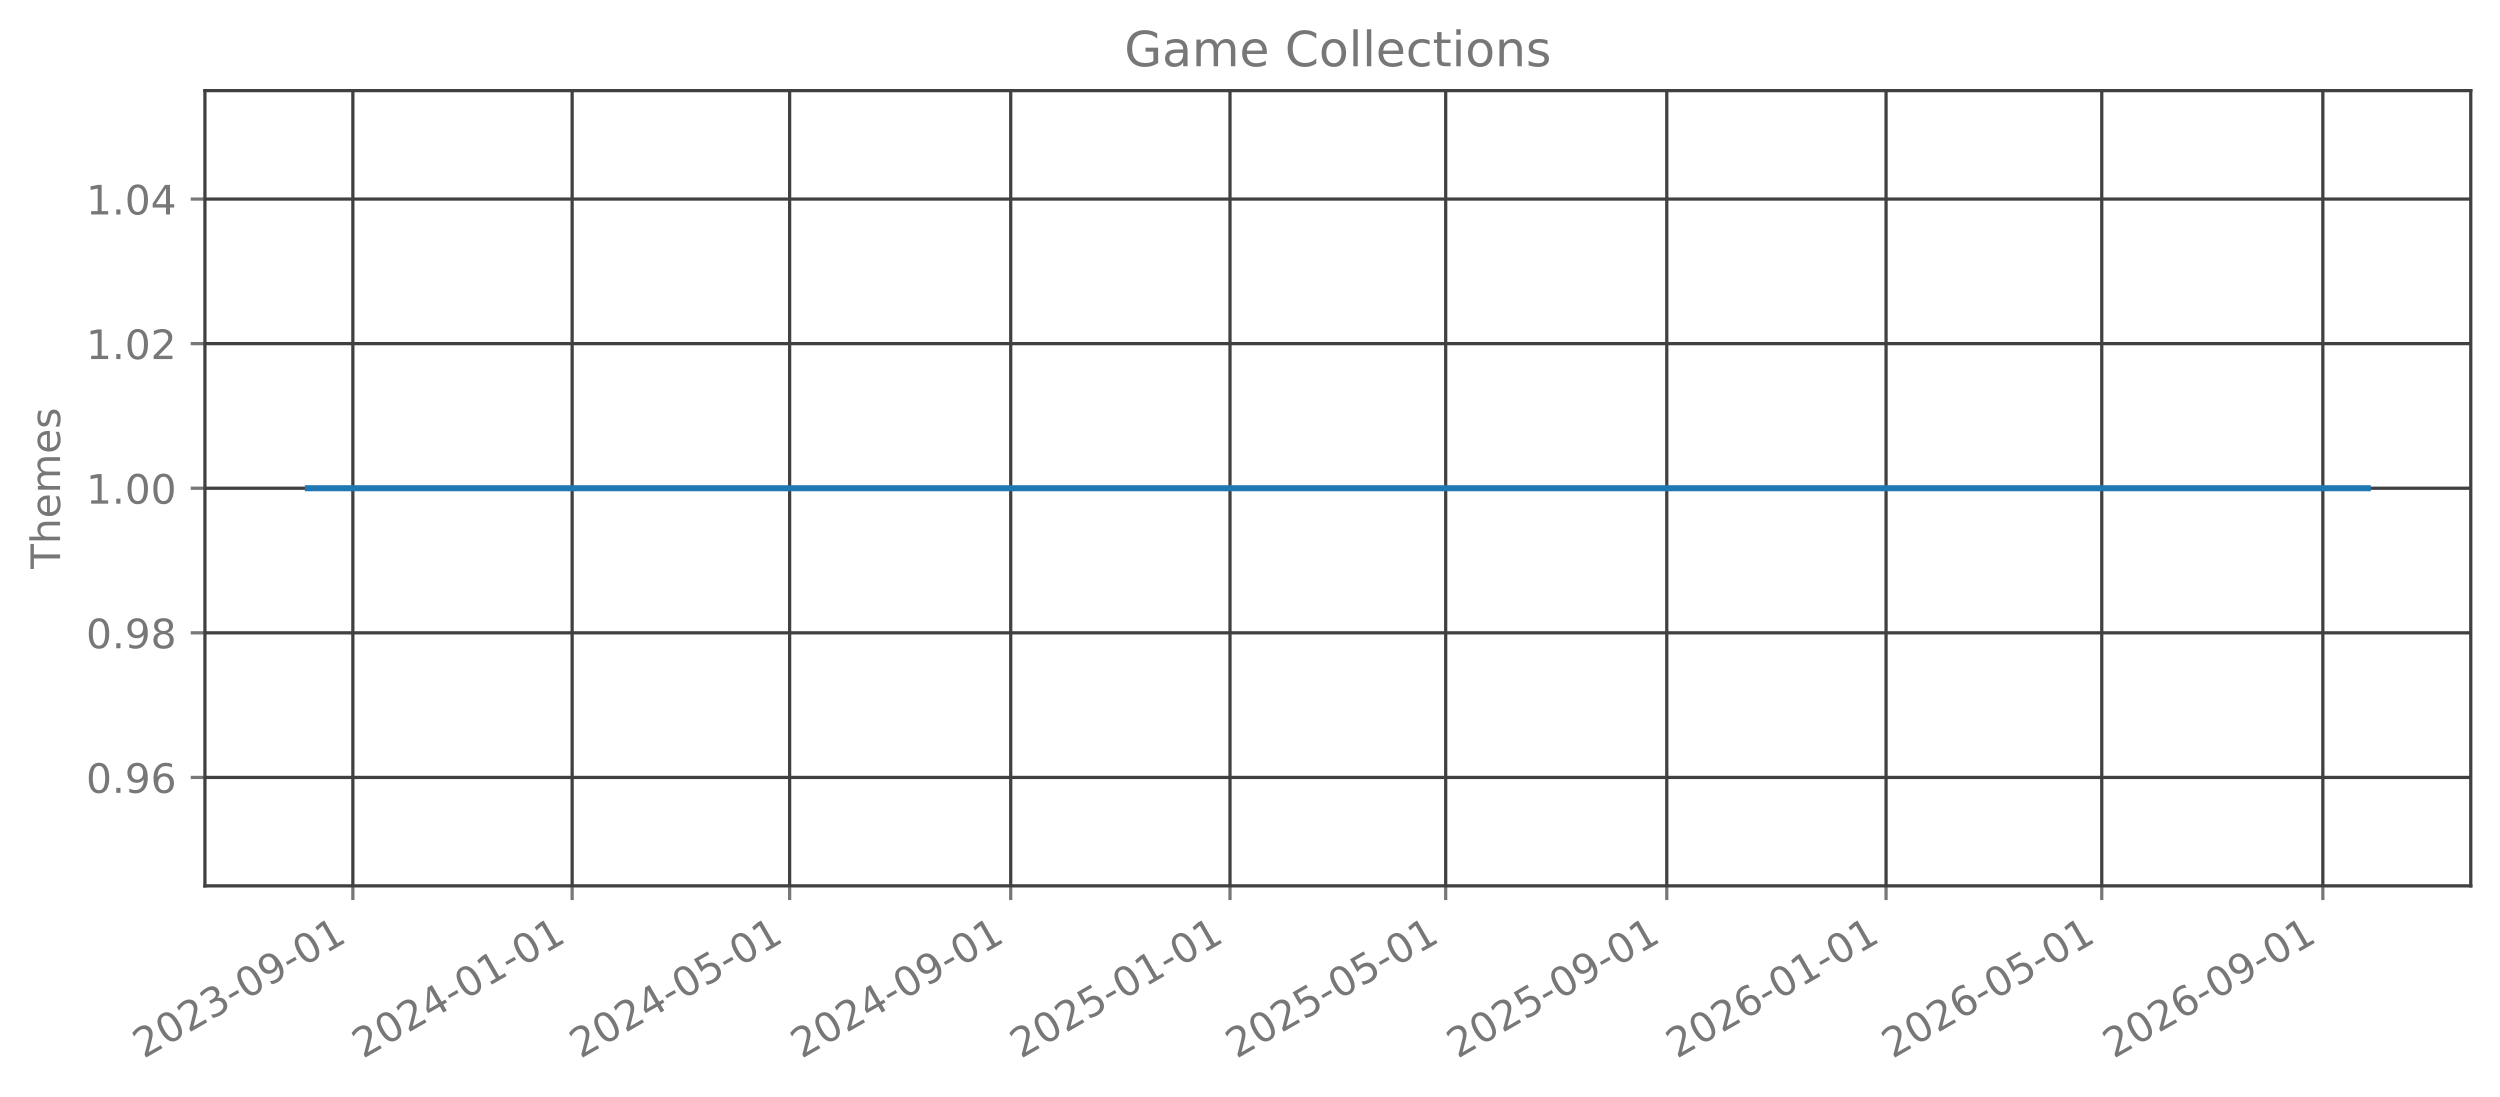
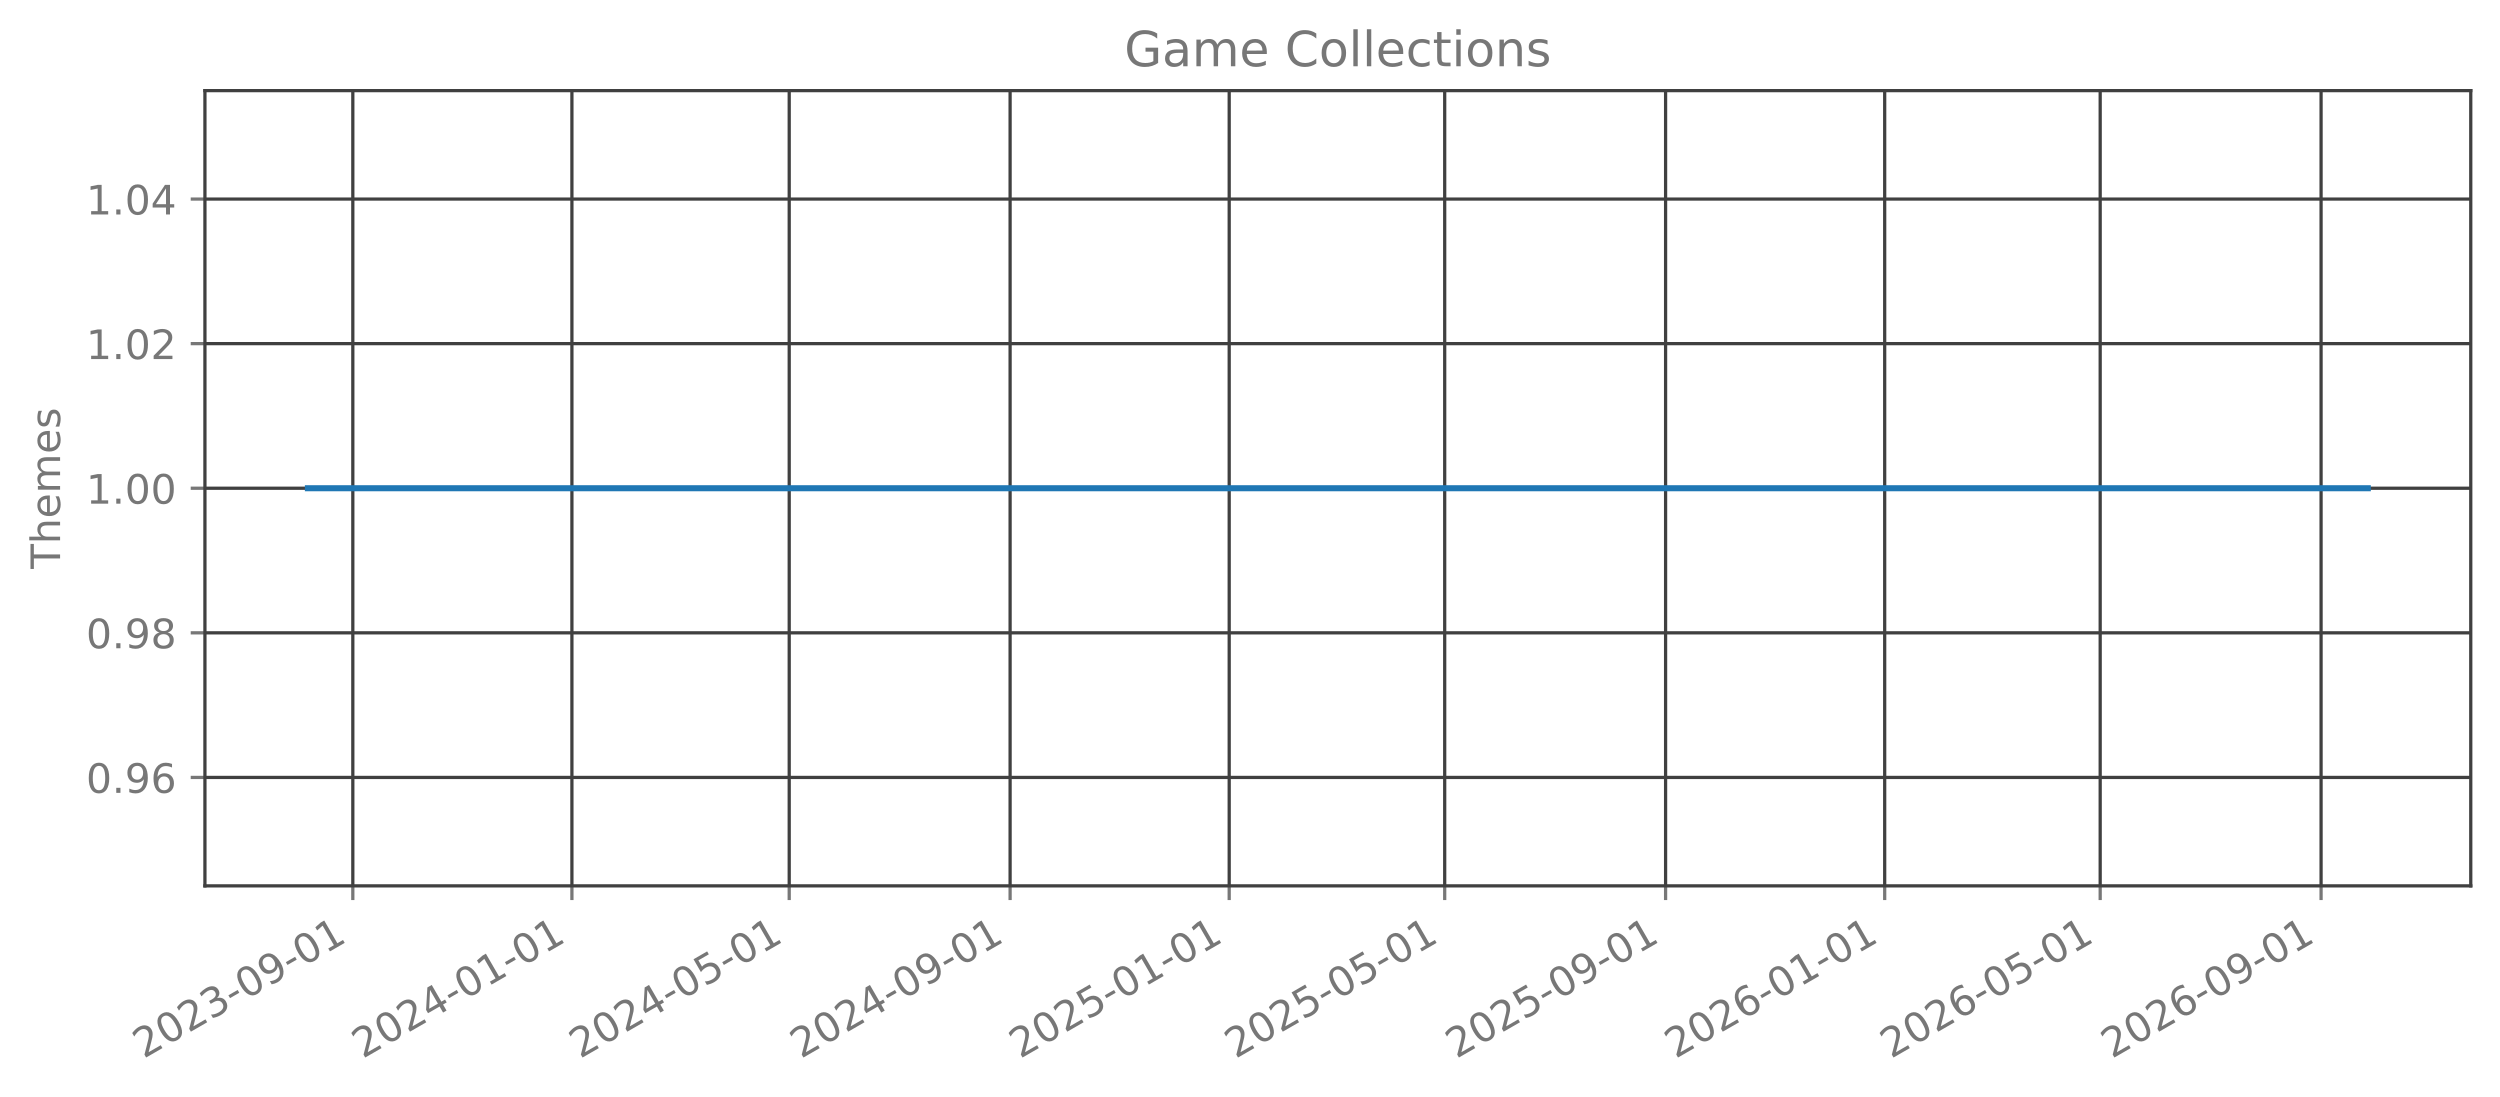
<svg xmlns="http://www.w3.org/2000/svg" xmlns:xlink="http://www.w3.org/1999/xlink" width="615.666pt" height="270.076pt" viewBox="0 0 615.666 270.076" version="1.1">
  <defs>
    <style type="text/css">*{stroke-linejoin: round; stroke-linecap: butt}</style>
  </defs>
  <g id="figure_1">
    <g id="patch_1">
      <path d="M 0 270.076  L 615.666 270.076  L 615.666 -0  L 0 -0  L 0 270.076  z " style="fill: none; opacity: 0" />
    </g>
    <g id="axes_1">
      <g id="patch_2">
        <path d="M 50.466 218.158  L 608.466 218.158  L 608.466 22.318  L 50.466 22.318  L 50.466 218.158  z " style="fill: none; opacity: 0" />
      </g>
      <g id="matplotlib.axis_1">
        <g id="xtick_1">
          <g id="line2d_1">
-             <path d="M 86.896 218.158  L 86.896 22.318  " clip-path="url(#pe5e7a02c02)" style="fill: none; stroke: #404040; stroke-width: 0.8; stroke-linecap: square" />
+             <path d="M 86.887 218.158  L 86.887 22.318  " clip-path="url(#p3d0e71e77e)" style="fill: none; stroke: #404040; stroke-width: 0.8; stroke-linecap: square" />
          </g>
          <g id="line2d_2">
            <defs>
-               <path id="mb4bcdca462" d="M 0 0  L 0 3.5  " style="stroke: #777777; stroke-width: 0.8" />
+               <path id="mfdfe625b96" d="M 0 0  L 0 3.5  " style="stroke: #777777; stroke-width: 0.8" />
            </defs>
            <g>
-               <use xlink:href="#mb4bcdca462" x="86.896" y="218.158" style="fill: #777777; stroke: #777777; stroke-width: 0.8" />
+               <use xlink:href="#mfdfe625b96" x="86.887" y="218.158" style="fill: #777777; stroke: #777777; stroke-width: 0.8" />
            </g>
          </g>
          <g id="text_1">
-             <g style="fill: #777777" transform="translate(35.36542 260.7957) rotate(-30) scale(0.1 -0.1)">
+             <g style="fill: #777777" transform="translate(35.35577 260.7957) rotate(-30) scale(0.1 -0.1)">
              <defs>
                <path id="DejaVuSans-15" d="M 1228 531  L 3431 531  L 3431 0  L 469 0  L 469 531  Q 828 903 1448 1529  Q 2069 2156 2228 2338  Q 2531 2678 2651 2914  Q 2772 3150 2772 3378  Q 2772 3750 2511 3984  Q 2250 4219 1831 4219  Q 1534 4219 1204 4116  Q 875 4013 500 3803  L 500 4441  Q 881 4594 1212 4672  Q 1544 4750 1819 4750  Q 2544 4750 2975 4387  Q 3406 4025 3406 3419  Q 3406 3131 3298 2873  Q 3191 2616 2906 2266  Q 2828 2175 2409 1742  Q 1991 1309 1228 531  z " transform="scale(0.015625)" />
                <path id="DejaVuSans-13" d="M 2034 4250  Q 1547 4250 1301 3770  Q 1056 3291 1056 2328  Q 1056 1369 1301 889  Q 1547 409 2034 409  Q 2525 409 2770 889  Q 3016 1369 3016 2328  Q 3016 3291 2770 3770  Q 2525 4250 2034 4250  z M 2034 4750  Q 2819 4750 3233 4129  Q 3647 3509 3647 2328  Q 3647 1150 3233 529  Q 2819 -91 2034 -91  Q 1250 -91 836 529  Q 422 1150 422 2328  Q 422 3509 836 4129  Q 1250 4750 2034 4750  z " transform="scale(0.015625)" />
                <path id="DejaVuSans-16" d="M 2597 2516  Q 3050 2419 3304 2112  Q 3559 1806 3559 1356  Q 3559 666 3084 287  Q 2609 -91 1734 -91  Q 1441 -91 1130 -33  Q 819 25 488 141  L 488 750  Q 750 597 1062 519  Q 1375 441 1716 441  Q 2309 441 2620 675  Q 2931 909 2931 1356  Q 2931 1769 2642 2001  Q 2353 2234 1838 2234  L 1294 2234  L 1294 2753  L 1863 2753  Q 2328 2753 2575 2939  Q 2822 3125 2822 3475  Q 2822 3834 2567 4026  Q 2313 4219 1838 4219  Q 1578 4219 1281 4162  Q 984 4106 628 3988  L 628 4550  Q 988 4650 1302 4700  Q 1616 4750 1894 4750  Q 2613 4750 3031 4423  Q 3450 4097 3450 3541  Q 3450 3153 3228 2886  Q 3006 2619 2597 2516  z " transform="scale(0.015625)" />
                <path id="DejaVuSans-10" d="M 313 2009  L 1997 2009  L 1997 1497  L 313 1497  L 313 2009  z " transform="scale(0.015625)" />
                <path id="DejaVuSans-1c" d="M 703 97  L 703 672  Q 941 559 1184 500  Q 1428 441 1663 441  Q 2288 441 2617 861  Q 2947 1281 2994 2138  Q 2813 1869 2534 1725  Q 2256 1581 1919 1581  Q 1219 1581 811 2004  Q 403 2428 403 3163  Q 403 3881 828 4315  Q 1253 4750 1959 4750  Q 2769 4750 3195 4129  Q 3622 3509 3622 2328  Q 3622 1225 3098 567  Q 2575 -91 1691 -91  Q 1453 -91 1209 -44  Q 966 3 703 97  z M 1959 2075  Q 2384 2075 2632 2365  Q 2881 2656 2881 3163  Q 2881 3666 2632 3958  Q 2384 4250 1959 4250  Q 1534 4250 1286 3958  Q 1038 3666 1038 3163  Q 1038 2656 1286 2365  Q 1534 2075 1959 2075  z " transform="scale(0.015625)" />
                <path id="DejaVuSans-14" d="M 794 531  L 1825 531  L 1825 4091  L 703 3866  L 703 4441  L 1819 4666  L 2450 4666  L 2450 531  L 3481 531  L 3481 0  L 794 0  L 794 531  z " transform="scale(0.015625)" />
              </defs>
              <use xlink:href="#DejaVuSans-15" />
              <use xlink:href="#DejaVuSans-13" transform="translate(63.625 0)" />
              <use xlink:href="#DejaVuSans-15" transform="translate(127.25 0)" />
              <use xlink:href="#DejaVuSans-16" transform="translate(190.875 0)" />
              <use xlink:href="#DejaVuSans-10" transform="translate(254.5 0)" />
              <use xlink:href="#DejaVuSans-13" transform="translate(290.5781 0)" />
              <use xlink:href="#DejaVuSans-1c" transform="translate(354.2031 0)" />
              <use xlink:href="#DejaVuSans-10" transform="translate(417.8281 0)" />
              <use xlink:href="#DejaVuSans-13" transform="translate(453.9062 0)" />
              <use xlink:href="#DejaVuSans-14" transform="translate(517.5312 0)" />
            </g>
          </g>
        </g>
        <g id="xtick_2">
          <g id="line2d_3">
-             <path d="M 140.899 218.158  L 140.899 22.318  " clip-path="url(#pe5e7a02c02)" style="fill: none; stroke: #404040; stroke-width: 0.8; stroke-linecap: square" />
+             <path d="M 140.842 218.158  L 140.842 22.318  " clip-path="url(#p3d0e71e77e)" style="fill: none; stroke: #404040; stroke-width: 0.8; stroke-linecap: square" />
          </g>
          <g id="line2d_4">
            <g>
-               <use xlink:href="#mb4bcdca462" x="140.899" y="218.158" style="fill: #777777; stroke: #777777; stroke-width: 0.8" />
+               <use xlink:href="#mfdfe625b96" x="140.842" y="218.158" style="fill: #777777; stroke: #777777; stroke-width: 0.8" />
            </g>
          </g>
          <g id="text_2">
-             <g style="fill: #777777" transform="translate(89.36828 260.7957) rotate(-30) scale(0.1 -0.1)">
+             <g style="fill: #777777" transform="translate(89.31155 260.7957) rotate(-30) scale(0.1 -0.1)">
              <defs>
                <path id="DejaVuSans-17" d="M 2419 4116  L 825 1625  L 2419 1625  L 2419 4116  z M 2253 4666  L 3047 4666  L 3047 1625  L 3713 1625  L 3713 1100  L 3047 1100  L 3047 0  L 2419 0  L 2419 1100  L 313 1100  L 313 1709  L 2253 4666  z " transform="scale(0.015625)" />
              </defs>
              <use xlink:href="#DejaVuSans-15" />
              <use xlink:href="#DejaVuSans-13" transform="translate(63.625 0)" />
              <use xlink:href="#DejaVuSans-15" transform="translate(127.25 0)" />
              <use xlink:href="#DejaVuSans-17" transform="translate(190.875 0)" />
              <use xlink:href="#DejaVuSans-10" transform="translate(254.5 0)" />
              <use xlink:href="#DejaVuSans-13" transform="translate(290.5781 0)" />
              <use xlink:href="#DejaVuSans-14" transform="translate(354.2031 0)" />
              <use xlink:href="#DejaVuSans-10" transform="translate(417.8281 0)" />
              <use xlink:href="#DejaVuSans-13" transform="translate(453.9062 0)" />
              <use xlink:href="#DejaVuSans-14" transform="translate(517.5312 0)" />
            </g>
          </g>
        </g>
        <g id="xtick_3">
          <g id="line2d_5">
-             <path d="M 194.459 218.158  L 194.459 22.318  " clip-path="url(#pe5e7a02c02)" style="fill: none; stroke: #404040; stroke-width: 0.8; stroke-linecap: square" />
+             <path d="M 194.356 218.158  L 194.356 22.318  " clip-path="url(#p3d0e71e77e)" style="fill: none; stroke: #404040; stroke-width: 0.8; stroke-linecap: square" />
          </g>
          <g id="line2d_6">
            <g>
-               <use xlink:href="#mb4bcdca462" x="194.459" y="218.158" style="fill: #777777; stroke: #777777; stroke-width: 0.8" />
+               <use xlink:href="#mfdfe625b96" x="194.356" y="218.158" style="fill: #777777; stroke: #777777; stroke-width: 0.8" />
            </g>
          </g>
          <g id="text_3">
-             <g style="fill: #777777" transform="translate(142.9285 260.7957) rotate(-30) scale(0.1 -0.1)">
+             <g style="fill: #777777" transform="translate(142.8251 260.7957) rotate(-30) scale(0.1 -0.1)">
              <defs>
                <path id="DejaVuSans-18" d="M 691 4666  L 3169 4666  L 3169 4134  L 1269 4134  L 1269 2991  Q 1406 3038 1543 3061  Q 1681 3084 1819 3084  Q 2600 3084 3056 2656  Q 3513 2228 3513 1497  Q 3513 744 3044 326  Q 2575 -91 1722 -91  Q 1428 -91 1123 -41  Q 819 9 494 109  L 494 744  Q 775 591 1075 516  Q 1375 441 1709 441  Q 2250 441 2565 725  Q 2881 1009 2881 1497  Q 2881 1984 2565 2268  Q 2250 2553 1709 2553  Q 1456 2553 1204 2497  Q 953 2441 691 2322  L 691 4666  z " transform="scale(0.015625)" />
              </defs>
              <use xlink:href="#DejaVuSans-15" />
              <use xlink:href="#DejaVuSans-13" transform="translate(63.625 0)" />
              <use xlink:href="#DejaVuSans-15" transform="translate(127.25 0)" />
              <use xlink:href="#DejaVuSans-17" transform="translate(190.875 0)" />
              <use xlink:href="#DejaVuSans-10" transform="translate(254.5 0)" />
              <use xlink:href="#DejaVuSans-13" transform="translate(290.5781 0)" />
              <use xlink:href="#DejaVuSans-18" transform="translate(354.2031 0)" />
              <use xlink:href="#DejaVuSans-10" transform="translate(417.8281 0)" />
              <use xlink:href="#DejaVuSans-13" transform="translate(453.9062 0)" />
              <use xlink:href="#DejaVuSans-14" transform="translate(517.5312 0)" />
            </g>
          </g>
        </g>
        <g id="xtick_4">
          <g id="line2d_7">
-             <path d="M 248.905 218.158  L 248.905 22.318  " clip-path="url(#pe5e7a02c02)" style="fill: none; stroke: #404040; stroke-width: 0.8; stroke-linecap: square" />
+             <path d="M 248.754 218.158  L 248.754 22.318  " clip-path="url(#p3d0e71e77e)" style="fill: none; stroke: #404040; stroke-width: 0.8; stroke-linecap: square" />
          </g>
          <g id="line2d_8">
            <g>
-               <use xlink:href="#mb4bcdca462" x="248.905" y="218.158" style="fill: #777777; stroke: #777777; stroke-width: 0.8" />
+               <use xlink:href="#mfdfe625b96" x="248.754" y="218.158" style="fill: #777777; stroke: #777777; stroke-width: 0.8" />
            </g>
          </g>
          <g id="text_4">
-             <g style="fill: #777777" transform="translate(197.374 260.7957) rotate(-30) scale(0.1 -0.1)">
+             <g style="fill: #777777" transform="translate(197.2231 260.7957) rotate(-30) scale(0.1 -0.1)">
              <use xlink:href="#DejaVuSans-15" />
              <use xlink:href="#DejaVuSans-13" transform="translate(63.625 0)" />
              <use xlink:href="#DejaVuSans-15" transform="translate(127.25 0)" />
              <use xlink:href="#DejaVuSans-17" transform="translate(190.875 0)" />
              <use xlink:href="#DejaVuSans-10" transform="translate(254.5 0)" />
              <use xlink:href="#DejaVuSans-13" transform="translate(290.5781 0)" />
              <use xlink:href="#DejaVuSans-1c" transform="translate(354.2031 0)" />
              <use xlink:href="#DejaVuSans-10" transform="translate(417.8281 0)" />
              <use xlink:href="#DejaVuSans-13" transform="translate(453.9062 0)" />
              <use xlink:href="#DejaVuSans-14" transform="translate(517.5312 0)" />
            </g>
          </g>
        </g>
        <g id="xtick_5">
          <g id="line2d_9">
-             <path d="M 302.908 218.158  L 302.908 22.318  " clip-path="url(#pe5e7a02c02)" style="fill: none; stroke: #404040; stroke-width: 0.8; stroke-linecap: square" />
+             <path d="M 302.71 218.158  L 302.71 22.318  " clip-path="url(#p3d0e71e77e)" style="fill: none; stroke: #404040; stroke-width: 0.8; stroke-linecap: square" />
          </g>
          <g id="line2d_10">
            <g>
-               <use xlink:href="#mb4bcdca462" x="302.908" y="218.158" style="fill: #777777; stroke: #777777; stroke-width: 0.8" />
+               <use xlink:href="#mfdfe625b96" x="302.71" y="218.158" style="fill: #777777; stroke: #777777; stroke-width: 0.8" />
            </g>
          </g>
          <g id="text_5">
-             <g style="fill: #777777" transform="translate(251.3768 260.7957) rotate(-30) scale(0.1 -0.1)">
+             <g style="fill: #777777" transform="translate(251.1789 260.7957) rotate(-30) scale(0.1 -0.1)">
              <use xlink:href="#DejaVuSans-15" />
              <use xlink:href="#DejaVuSans-13" transform="translate(63.625 0)" />
              <use xlink:href="#DejaVuSans-15" transform="translate(127.25 0)" />
              <use xlink:href="#DejaVuSans-18" transform="translate(190.875 0)" />
              <use xlink:href="#DejaVuSans-10" transform="translate(254.5 0)" />
              <use xlink:href="#DejaVuSans-13" transform="translate(290.5781 0)" />
              <use xlink:href="#DejaVuSans-14" transform="translate(354.2031 0)" />
              <use xlink:href="#DejaVuSans-10" transform="translate(417.8281 0)" />
              <use xlink:href="#DejaVuSans-13" transform="translate(453.9062 0)" />
              <use xlink:href="#DejaVuSans-14" transform="translate(517.5312 0)" />
            </g>
          </g>
        </g>
        <g id="xtick_6">
          <g id="line2d_11">
-             <path d="M 356.025 218.158  L 356.025 22.318  " clip-path="url(#pe5e7a02c02)" style="fill: none; stroke: #404040; stroke-width: 0.8; stroke-linecap: square" />
+             <path d="M 355.781 218.158  L 355.781 22.318  " clip-path="url(#p3d0e71e77e)" style="fill: none; stroke: #404040; stroke-width: 0.8; stroke-linecap: square" />
          </g>
          <g id="line2d_12">
            <g>
-               <use xlink:href="#mb4bcdca462" x="356.025" y="218.158" style="fill: #777777; stroke: #777777; stroke-width: 0.8" />
+               <use xlink:href="#mfdfe625b96" x="355.781" y="218.158" style="fill: #777777; stroke: #777777; stroke-width: 0.8" />
            </g>
          </g>
          <g id="text_6">
-             <g style="fill: #777777" transform="translate(304.4944 260.7957) rotate(-30) scale(0.1 -0.1)">
+             <g style="fill: #777777" transform="translate(304.2501 260.7957) rotate(-30) scale(0.1 -0.1)">
              <use xlink:href="#DejaVuSans-15" />
              <use xlink:href="#DejaVuSans-13" transform="translate(63.625 0)" />
              <use xlink:href="#DejaVuSans-15" transform="translate(127.25 0)" />
              <use xlink:href="#DejaVuSans-18" transform="translate(190.875 0)" />
              <use xlink:href="#DejaVuSans-10" transform="translate(254.5 0)" />
              <use xlink:href="#DejaVuSans-13" transform="translate(290.5781 0)" />
              <use xlink:href="#DejaVuSans-18" transform="translate(354.2031 0)" />
              <use xlink:href="#DejaVuSans-10" transform="translate(417.8281 0)" />
              <use xlink:href="#DejaVuSans-13" transform="translate(453.9062 0)" />
              <use xlink:href="#DejaVuSans-14" transform="translate(517.5312 0)" />
            </g>
          </g>
        </g>
        <g id="xtick_7">
          <g id="line2d_13">
-             <path d="M 410.471 218.158  L 410.471 22.318  " clip-path="url(#pe5e7a02c02)" style="fill: none; stroke: #404040; stroke-width: 0.8; stroke-linecap: square" />
+             <path d="M 410.179 218.158  L 410.179 22.318  " clip-path="url(#p3d0e71e77e)" style="fill: none; stroke: #404040; stroke-width: 0.8; stroke-linecap: square" />
          </g>
          <g id="line2d_14">
            <g>
-               <use xlink:href="#mb4bcdca462" x="410.471" y="218.158" style="fill: #777777; stroke: #777777; stroke-width: 0.8" />
+               <use xlink:href="#mfdfe625b96" x="410.179" y="218.158" style="fill: #777777; stroke: #777777; stroke-width: 0.8" />
            </g>
          </g>
          <g id="text_7">
-             <g style="fill: #777777" transform="translate(358.9399 260.7957) rotate(-30) scale(0.1 -0.1)">
+             <g style="fill: #777777" transform="translate(358.6482 260.7957) rotate(-30) scale(0.1 -0.1)">
              <use xlink:href="#DejaVuSans-15" />
              <use xlink:href="#DejaVuSans-13" transform="translate(63.625 0)" />
              <use xlink:href="#DejaVuSans-15" transform="translate(127.25 0)" />
              <use xlink:href="#DejaVuSans-18" transform="translate(190.875 0)" />
              <use xlink:href="#DejaVuSans-10" transform="translate(254.5 0)" />
              <use xlink:href="#DejaVuSans-13" transform="translate(290.5781 0)" />
              <use xlink:href="#DejaVuSans-1c" transform="translate(354.2031 0)" />
              <use xlink:href="#DejaVuSans-10" transform="translate(417.8281 0)" />
              <use xlink:href="#DejaVuSans-13" transform="translate(453.9062 0)" />
              <use xlink:href="#DejaVuSans-14" transform="translate(517.5312 0)" />
            </g>
          </g>
        </g>
        <g id="xtick_8">
          <g id="line2d_15">
-             <path d="M 464.474 218.158  L 464.474 22.318  " clip-path="url(#pe5e7a02c02)" style="fill: none; stroke: #404040; stroke-width: 0.8; stroke-linecap: square" />
+             <path d="M 464.135 218.158  L 464.135 22.318  " clip-path="url(#p3d0e71e77e)" style="fill: none; stroke: #404040; stroke-width: 0.8; stroke-linecap: square" />
          </g>
          <g id="line2d_16">
            <g>
-               <use xlink:href="#mb4bcdca462" x="464.474" y="218.158" style="fill: #777777; stroke: #777777; stroke-width: 0.8" />
+               <use xlink:href="#mfdfe625b96" x="464.135" y="218.158" style="fill: #777777; stroke: #777777; stroke-width: 0.8" />
            </g>
          </g>
          <g id="text_8">
-             <g style="fill: #777777" transform="translate(412.9428 260.7957) rotate(-30) scale(0.1 -0.1)">
+             <g style="fill: #777777" transform="translate(412.6039 260.7957) rotate(-30) scale(0.1 -0.1)">
              <defs>
                <path id="DejaVuSans-19" d="M 2113 2584  Q 1688 2584 1439 2293  Q 1191 2003 1191 1497  Q 1191 994 1439 701  Q 1688 409 2113 409  Q 2538 409 2786 701  Q 3034 994 3034 1497  Q 3034 2003 2786 2293  Q 2538 2584 2113 2584  z M 3366 4563  L 3366 3988  Q 3128 4100 2886 4159  Q 2644 4219 2406 4219  Q 1781 4219 1451 3797  Q 1122 3375 1075 2522  Q 1259 2794 1537 2939  Q 1816 3084 2150 3084  Q 2853 3084 3261 2657  Q 3669 2231 3669 1497  Q 3669 778 3244 343  Q 2819 -91 2113 -91  Q 1303 -91 875 529  Q 447 1150 447 2328  Q 447 3434 972 4092  Q 1497 4750 2381 4750  Q 2619 4750 2861 4703  Q 3103 4656 3366 4563  z " transform="scale(0.015625)" />
              </defs>
              <use xlink:href="#DejaVuSans-15" />
              <use xlink:href="#DejaVuSans-13" transform="translate(63.625 0)" />
              <use xlink:href="#DejaVuSans-15" transform="translate(127.25 0)" />
              <use xlink:href="#DejaVuSans-19" transform="translate(190.875 0)" />
              <use xlink:href="#DejaVuSans-10" transform="translate(254.5 0)" />
              <use xlink:href="#DejaVuSans-13" transform="translate(290.5781 0)" />
              <use xlink:href="#DejaVuSans-14" transform="translate(354.2031 0)" />
              <use xlink:href="#DejaVuSans-10" transform="translate(417.8281 0)" />
              <use xlink:href="#DejaVuSans-13" transform="translate(453.9062 0)" />
              <use xlink:href="#DejaVuSans-14" transform="translate(517.5312 0)" />
            </g>
          </g>
        </g>
        <g id="xtick_9">
          <g id="line2d_17">
-             <path d="M 517.591 218.158  L 517.591 22.318  " clip-path="url(#pe5e7a02c02)" style="fill: none; stroke: #404040; stroke-width: 0.8; stroke-linecap: square" />
+             <path d="M 517.206 218.158  L 517.206 22.318  " clip-path="url(#p3d0e71e77e)" style="fill: none; stroke: #404040; stroke-width: 0.8; stroke-linecap: square" />
          </g>
          <g id="line2d_18">
            <g>
-               <use xlink:href="#mb4bcdca462" x="517.591" y="218.158" style="fill: #777777; stroke: #777777; stroke-width: 0.8" />
+               <use xlink:href="#mfdfe625b96" x="517.206" y="218.158" style="fill: #777777; stroke: #777777; stroke-width: 0.8" />
            </g>
          </g>
          <g id="text_9">
-             <g style="fill: #777777" transform="translate(466.0603 260.7957) rotate(-30) scale(0.1 -0.1)">
+             <g style="fill: #777777" transform="translate(465.6752 260.7957) rotate(-30) scale(0.1 -0.1)">
              <use xlink:href="#DejaVuSans-15" />
              <use xlink:href="#DejaVuSans-13" transform="translate(63.625 0)" />
              <use xlink:href="#DejaVuSans-15" transform="translate(127.25 0)" />
              <use xlink:href="#DejaVuSans-19" transform="translate(190.875 0)" />
              <use xlink:href="#DejaVuSans-10" transform="translate(254.5 0)" />
              <use xlink:href="#DejaVuSans-13" transform="translate(290.5781 0)" />
              <use xlink:href="#DejaVuSans-18" transform="translate(354.2031 0)" />
              <use xlink:href="#DejaVuSans-10" transform="translate(417.8281 0)" />
              <use xlink:href="#DejaVuSans-13" transform="translate(453.9062 0)" />
              <use xlink:href="#DejaVuSans-14" transform="translate(517.5312 0)" />
            </g>
          </g>
        </g>
        <g id="xtick_10">
          <g id="line2d_19">
-             <path d="M 572.037 218.158  L 572.037 22.318  " clip-path="url(#pe5e7a02c02)" style="fill: none; stroke: #404040; stroke-width: 0.8; stroke-linecap: square" />
+             <path d="M 571.604 218.158  L 571.604 22.318  " clip-path="url(#p3d0e71e77e)" style="fill: none; stroke: #404040; stroke-width: 0.8; stroke-linecap: square" />
          </g>
          <g id="line2d_20">
            <g>
-               <use xlink:href="#mb4bcdca462" x="572.037" y="218.158" style="fill: #777777; stroke: #777777; stroke-width: 0.8" />
+               <use xlink:href="#mfdfe625b96" x="571.604" y="218.158" style="fill: #777777; stroke: #777777; stroke-width: 0.8" />
            </g>
          </g>
          <g id="text_10">
-             <g style="fill: #777777" transform="translate(520.5058 260.7957) rotate(-30) scale(0.1 -0.1)">
+             <g style="fill: #777777" transform="translate(520.0732 260.7957) rotate(-30) scale(0.1 -0.1)">
              <use xlink:href="#DejaVuSans-15" />
              <use xlink:href="#DejaVuSans-13" transform="translate(63.625 0)" />
              <use xlink:href="#DejaVuSans-15" transform="translate(127.25 0)" />
              <use xlink:href="#DejaVuSans-19" transform="translate(190.875 0)" />
              <use xlink:href="#DejaVuSans-10" transform="translate(254.5 0)" />
              <use xlink:href="#DejaVuSans-13" transform="translate(290.5781 0)" />
              <use xlink:href="#DejaVuSans-1c" transform="translate(354.2031 0)" />
              <use xlink:href="#DejaVuSans-10" transform="translate(417.8281 0)" />
              <use xlink:href="#DejaVuSans-13" transform="translate(453.9062 0)" />
              <use xlink:href="#DejaVuSans-14" transform="translate(517.5312 0)" />
            </g>
          </g>
        </g>
      </g>
      <g id="matplotlib.axis_2">
        <g id="ytick_1">
          <g id="line2d_21">
-             <path d="M 50.466 191.453  L 608.466 191.453  " clip-path="url(#pe5e7a02c02)" style="fill: none; stroke: #404040; stroke-width: 0.8; stroke-linecap: square" />
+             <path d="M 50.466 191.453  L 608.466 191.453  " clip-path="url(#p3d0e71e77e)" style="fill: none; stroke: #404040; stroke-width: 0.8; stroke-linecap: square" />
          </g>
          <g id="line2d_22">
            <defs>
-               <path id="m69a849863f" d="M 0 0  L -3.5 0  " style="stroke: #777777; stroke-width: 0.8" />
+               <path id="m4030b54dad" d="M 0 0  L -3.5 0  " style="stroke: #777777; stroke-width: 0.8" />
            </defs>
            <g>
-               <use xlink:href="#m69a849863f" x="50.466" y="191.453" style="fill: #777777; stroke: #777777; stroke-width: 0.8" />
+               <use xlink:href="#m4030b54dad" x="50.466" y="191.453" style="fill: #777777; stroke: #777777; stroke-width: 0.8" />
            </g>
          </g>
          <g id="text_11">
            <g style="fill: #777777" transform="translate(21.20078 195.2515) scale(0.1 -0.1)">
              <defs>
                <path id="DejaVuSans-11" d="M 684 794  L 1344 794  L 1344 0  L 684 0  L 684 794  z " transform="scale(0.015625)" />
              </defs>
              <use xlink:href="#DejaVuSans-13" />
              <use xlink:href="#DejaVuSans-11" transform="translate(63.625 0)" />
              <use xlink:href="#DejaVuSans-1c" transform="translate(95.40625 0)" />
              <use xlink:href="#DejaVuSans-19" transform="translate(159.0312 0)" />
            </g>
          </g>
        </g>
        <g id="ytick_2">
          <g id="line2d_23">
-             <path d="M 50.466 155.845  L 608.466 155.845  " clip-path="url(#pe5e7a02c02)" style="fill: none; stroke: #404040; stroke-width: 0.8; stroke-linecap: square" />
+             <path d="M 50.466 155.845  L 608.466 155.845  " clip-path="url(#p3d0e71e77e)" style="fill: none; stroke: #404040; stroke-width: 0.8; stroke-linecap: square" />
          </g>
          <g id="line2d_24">
            <g>
-               <use xlink:href="#m69a849863f" x="50.466" y="155.845" style="fill: #777777; stroke: #777777; stroke-width: 0.8" />
+               <use xlink:href="#m4030b54dad" x="50.466" y="155.845" style="fill: #777777; stroke: #777777; stroke-width: 0.8" />
            </g>
          </g>
          <g id="text_12">
            <g style="fill: #777777" transform="translate(21.20078 159.6442) scale(0.1 -0.1)">
              <defs>
                <path id="DejaVuSans-1b" d="M 2034 2216  Q 1584 2216 1326 1975  Q 1069 1734 1069 1313  Q 1069 891 1326 650  Q 1584 409 2034 409  Q 2484 409 2743 651  Q 3003 894 3003 1313  Q 3003 1734 2745 1975  Q 2488 2216 2034 2216  z M 1403 2484  Q 997 2584 770 2862  Q 544 3141 544 3541  Q 544 4100 942 4425  Q 1341 4750 2034 4750  Q 2731 4750 3128 4425  Q 3525 4100 3525 3541  Q 3525 3141 3298 2862  Q 3072 2584 2669 2484  Q 3125 2378 3379 2068  Q 3634 1759 3634 1313  Q 3634 634 3220 271  Q 2806 -91 2034 -91  Q 1263 -91 848 271  Q 434 634 434 1313  Q 434 1759 690 2068  Q 947 2378 1403 2484  z M 1172 3481  Q 1172 3119 1398 2916  Q 1625 2713 2034 2713  Q 2441 2713 2670 2916  Q 2900 3119 2900 3481  Q 2900 3844 2670 4047  Q 2441 4250 2034 4250  Q 1625 4250 1398 4047  Q 1172 3844 1172 3481  z " transform="scale(0.015625)" />
              </defs>
              <use xlink:href="#DejaVuSans-13" />
              <use xlink:href="#DejaVuSans-11" transform="translate(63.625 0)" />
              <use xlink:href="#DejaVuSans-1c" transform="translate(95.40625 0)" />
              <use xlink:href="#DejaVuSans-1b" transform="translate(159.0312 0)" />
            </g>
          </g>
        </g>
        <g id="ytick_3">
          <g id="line2d_25">
-             <path d="M 50.466 120.238  L 608.466 120.238  " clip-path="url(#pe5e7a02c02)" style="fill: none; stroke: #404040; stroke-width: 0.8; stroke-linecap: square" />
+             <path d="M 50.466 120.238  L 608.466 120.238  " clip-path="url(#p3d0e71e77e)" style="fill: none; stroke: #404040; stroke-width: 0.8; stroke-linecap: square" />
          </g>
          <g id="line2d_26">
            <g>
-               <use xlink:href="#m69a849863f" x="50.466" y="120.238" style="fill: #777777; stroke: #777777; stroke-width: 0.8" />
+               <use xlink:href="#m4030b54dad" x="50.466" y="120.238" style="fill: #777777; stroke: #777777; stroke-width: 0.8" />
            </g>
          </g>
          <g id="text_13">
            <g style="fill: #777777" transform="translate(21.20078 124.037) scale(0.1 -0.1)">
              <use xlink:href="#DejaVuSans-14" />
              <use xlink:href="#DejaVuSans-11" transform="translate(63.625 0)" />
              <use xlink:href="#DejaVuSans-13" transform="translate(95.40625 0)" />
              <use xlink:href="#DejaVuSans-13" transform="translate(159.0312 0)" />
            </g>
          </g>
        </g>
        <g id="ytick_4">
          <g id="line2d_27">
-             <path d="M 50.466 84.631  L 608.466 84.631  " clip-path="url(#pe5e7a02c02)" style="fill: none; stroke: #404040; stroke-width: 0.8; stroke-linecap: square" />
+             <path d="M 50.466 84.631  L 608.466 84.631  " clip-path="url(#p3d0e71e77e)" style="fill: none; stroke: #404040; stroke-width: 0.8; stroke-linecap: square" />
          </g>
          <g id="line2d_28">
            <g>
-               <use xlink:href="#m69a849863f" x="50.466" y="84.631" style="fill: #777777; stroke: #777777; stroke-width: 0.8" />
+               <use xlink:href="#m4030b54dad" x="50.466" y="84.631" style="fill: #777777; stroke: #777777; stroke-width: 0.8" />
            </g>
          </g>
          <g id="text_14">
            <g style="fill: #777777" transform="translate(21.20078 88.42968) scale(0.1 -0.1)">
              <use xlink:href="#DejaVuSans-14" />
              <use xlink:href="#DejaVuSans-11" transform="translate(63.625 0)" />
              <use xlink:href="#DejaVuSans-13" transform="translate(95.40625 0)" />
              <use xlink:href="#DejaVuSans-15" transform="translate(159.0312 0)" />
            </g>
          </g>
        </g>
        <g id="ytick_5">
          <g id="line2d_29">
-             <path d="M 50.466 49.024  L 608.466 49.024  " clip-path="url(#pe5e7a02c02)" style="fill: none; stroke: #404040; stroke-width: 0.8; stroke-linecap: square" />
+             <path d="M 50.466 49.024  L 608.466 49.024  " clip-path="url(#p3d0e71e77e)" style="fill: none; stroke: #404040; stroke-width: 0.8; stroke-linecap: square" />
          </g>
          <g id="line2d_30">
            <g>
-               <use xlink:href="#m69a849863f" x="50.466" y="49.024" style="fill: #777777; stroke: #777777; stroke-width: 0.8" />
+               <use xlink:href="#m4030b54dad" x="50.466" y="49.024" style="fill: #777777; stroke: #777777; stroke-width: 0.8" />
            </g>
          </g>
          <g id="text_15">
            <g style="fill: #777777" transform="translate(21.20078 52.82241) scale(0.1 -0.1)">
              <use xlink:href="#DejaVuSans-14" />
              <use xlink:href="#DejaVuSans-11" transform="translate(63.625 0)" />
              <use xlink:href="#DejaVuSans-13" transform="translate(95.40625 0)" />
              <use xlink:href="#DejaVuSans-17" transform="translate(159.0312 0)" />
            </g>
          </g>
        </g>
        <g id="text_16">
          <g style="fill: #777777" transform="translate(14.79844 140.0889) rotate(-90) scale(0.1 -0.1)">
            <defs>
              <path id="DejaVuSans-37" d="M -19 4666  L 3928 4666  L 3928 4134  L 2272 4134  L 2272 0  L 1638 0  L 1638 4134  L -19 4134  L -19 4666  z " transform="scale(0.015625)" />
              <path id="DejaVuSans-4b" d="M 3513 2113  L 3513 0  L 2938 0  L 2938 2094  Q 2938 2591 2744 2837  Q 2550 3084 2163 3084  Q 1697 3084 1428 2787  Q 1159 2491 1159 1978  L 1159 0  L 581 0  L 581 4863  L 1159 4863  L 1159 2956  Q 1366 3272 1645 3428  Q 1925 3584 2291 3584  Q 2894 3584 3203 3211  Q 3513 2838 3513 2113  z " transform="scale(0.015625)" />
              <path id="DejaVuSans-48" d="M 3597 1894  L 3597 1613  L 953 1613  Q 991 1019 1311 708  Q 1631 397 2203 397  Q 2534 397 2845 478  Q 3156 559 3463 722  L 3463 178  Q 3153 47 2828 -22  Q 2503 -91 2169 -91  Q 1331 -91 842 396  Q 353 884 353 1716  Q 353 2575 817 3079  Q 1281 3584 2069 3584  Q 2775 3584 3186 3129  Q 3597 2675 3597 1894  z M 3022 2063  Q 3016 2534 2758 2815  Q 2500 3097 2075 3097  Q 1594 3097 1305 2825  Q 1016 2553 972 2059  L 3022 2063  z " transform="scale(0.015625)" />
              <path id="DejaVuSans-50" d="M 3328 2828  Q 3544 3216 3844 3400  Q 4144 3584 4550 3584  Q 5097 3584 5394 3201  Q 5691 2819 5691 2113  L 5691 0  L 5113 0  L 5113 2094  Q 5113 2597 4934 2840  Q 4756 3084 4391 3084  Q 3944 3084 3684 2787  Q 3425 2491 3425 1978  L 3425 0  L 2847 0  L 2847 2094  Q 2847 2600 2669 2842  Q 2491 3084 2119 3084  Q 1678 3084 1418 2786  Q 1159 2488 1159 1978  L 1159 0  L 581 0  L 581 3500  L 1159 3500  L 1159 2956  Q 1356 3278 1631 3431  Q 1906 3584 2284 3584  Q 2666 3584 2933 3390  Q 3200 3197 3328 2828  z " transform="scale(0.015625)" />
              <path id="DejaVuSans-56" d="M 2834 3397  L 2834 2853  Q 2591 2978 2328 3040  Q 2066 3103 1784 3103  Q 1356 3103 1142 2972  Q 928 2841 928 2578  Q 928 2378 1081 2264  Q 1234 2150 1697 2047  L 1894 2003  Q 2506 1872 2764 1633  Q 3022 1394 3022 966  Q 3022 478 2636 193  Q 2250 -91 1575 -91  Q 1294 -91 989 -36  Q 684 19 347 128  L 347 722  Q 666 556 975 473  Q 1284 391 1588 391  Q 1994 391 2212 530  Q 2431 669 2431 922  Q 2431 1156 2273 1281  Q 2116 1406 1581 1522  L 1381 1569  Q 847 1681 609 1914  Q 372 2147 372 2553  Q 372 3047 722 3315  Q 1072 3584 1716 3584  Q 2034 3584 2315 3537  Q 2597 3491 2834 3397  z " transform="scale(0.015625)" />
            </defs>
            <use xlink:href="#DejaVuSans-37" />
            <use xlink:href="#DejaVuSans-4b" transform="translate(61.07812 0)" />
            <use xlink:href="#DejaVuSans-48" transform="translate(124.4531 0)" />
            <use xlink:href="#DejaVuSans-50" transform="translate(185.9844 0)" />
            <use xlink:href="#DejaVuSans-48" transform="translate(283.3906 0)" />
            <use xlink:href="#DejaVuSans-56" transform="translate(344.9219 0)" />
          </g>
        </g>
      </g>
      <g id="line2d_31">
-         <path d="M 75.83 120.238  L 583.103 120.238  " clip-path="url(#pe5e7a02c02)" style="fill: none; stroke: #1f77b4; stroke-width: 1.5; stroke-linecap: square" />
+         <path d="M 75.83 120.238  L 583.103 120.238  " clip-path="url(#p3d0e71e77e)" style="fill: none; stroke: #1f77b4; stroke-width: 1.5; stroke-linecap: square" />
      </g>
      <g id="patch_3">
        <path d="M 50.466 218.158  L 50.466 22.318  " style="fill: none; stroke: #404040; stroke-width: 0.8; stroke-linejoin: miter; stroke-linecap: square" />
      </g>
      <g id="patch_4">
        <path d="M 608.466 218.158  L 608.466 22.318  " style="fill: none; stroke: #404040; stroke-width: 0.8; stroke-linejoin: miter; stroke-linecap: square" />
      </g>
      <g id="patch_5">
        <path d="M 50.466 218.158  L 608.466 218.158  " style="fill: none; stroke: #404040; stroke-width: 0.8; stroke-linejoin: miter; stroke-linecap: square" />
      </g>
      <g id="patch_6">
        <path d="M 50.466 22.318  L 608.466 22.318  " style="fill: none; stroke: #404040; stroke-width: 0.8; stroke-linejoin: miter; stroke-linecap: square" />
      </g>
      <g id="text_17">
        <g style="fill: #777777" transform="translate(276.8933 16.31812) scale(0.12 -0.12)">
          <defs>
            <path id="DejaVuSans-2a" d="M 3809 666  L 3809 1919  L 2778 1919  L 2778 2438  L 4434 2438  L 4434 434  Q 4069 175 3628 42  Q 3188 -91 2688 -91  Q 1594 -91 976 548  Q 359 1188 359 2328  Q 359 3472 976 4111  Q 1594 4750 2688 4750  Q 3144 4750 3555 4637  Q 3966 4525 4313 4306  L 4313 3634  Q 3963 3931 3569 4081  Q 3175 4231 2741 4231  Q 1884 4231 1454 3753  Q 1025 3275 1025 2328  Q 1025 1384 1454 906  Q 1884 428 2741 428  Q 3075 428 3337 486  Q 3600 544 3809 666  z " transform="scale(0.015625)" />
            <path id="DejaVuSans-44" d="M 2194 1759  Q 1497 1759 1228 1600  Q 959 1441 959 1056  Q 959 750 1161 570  Q 1363 391 1709 391  Q 2188 391 2477 730  Q 2766 1069 2766 1631  L 2766 1759  L 2194 1759  z M 3341 1997  L 3341 0  L 2766 0  L 2766 531  Q 2569 213 2275 61  Q 1981 -91 1556 -91  Q 1019 -91 701 211  Q 384 513 384 1019  Q 384 1609 779 1909  Q 1175 2209 1959 2209  L 2766 2209  L 2766 2266  Q 2766 2663 2505 2880  Q 2244 3097 1772 3097  Q 1472 3097 1187 3025  Q 903 2953 641 2809  L 641 3341  Q 956 3463 1253 3523  Q 1550 3584 1831 3584  Q 2591 3584 2966 3190  Q 3341 2797 3341 1997  z " transform="scale(0.015625)" />
            <path id="DejaVuSans-3" transform="scale(0.015625)" />
            <path id="DejaVuSans-26" d="M 4122 4306  L 4122 3641  Q 3803 3938 3442 4084  Q 3081 4231 2675 4231  Q 1875 4231 1450 3742  Q 1025 3253 1025 2328  Q 1025 1406 1450 917  Q 1875 428 2675 428  Q 3081 428 3442 575  Q 3803 722 4122 1019  L 4122 359  Q 3791 134 3420 21  Q 3050 -91 2638 -91  Q 1578 -91 968 557  Q 359 1206 359 2328  Q 359 3453 968 4101  Q 1578 4750 2638 4750  Q 3056 4750 3426 4639  Q 3797 4528 4122 4306  z " transform="scale(0.015625)" />
            <path id="DejaVuSans-52" d="M 1959 3097  Q 1497 3097 1228 2736  Q 959 2375 959 1747  Q 959 1119 1226 758  Q 1494 397 1959 397  Q 2419 397 2687 759  Q 2956 1122 2956 1747  Q 2956 2369 2687 2733  Q 2419 3097 1959 3097  z M 1959 3584  Q 2709 3584 3137 3096  Q 3566 2609 3566 1747  Q 3566 888 3137 398  Q 2709 -91 1959 -91  Q 1206 -91 779 398  Q 353 888 353 1747  Q 353 2609 779 3096  Q 1206 3584 1959 3584  z " transform="scale(0.015625)" />
            <path id="DejaVuSans-4f" d="M 603 4863  L 1178 4863  L 1178 0  L 603 0  L 603 4863  z " transform="scale(0.015625)" />
            <path id="DejaVuSans-46" d="M 3122 3366  L 3122 2828  Q 2878 2963 2633 3030  Q 2388 3097 2138 3097  Q 1578 3097 1268 2742  Q 959 2388 959 1747  Q 959 1106 1268 751  Q 1578 397 2138 397  Q 2388 397 2633 464  Q 2878 531 3122 666  L 3122 134  Q 2881 22 2623 -34  Q 2366 -91 2075 -91  Q 1284 -91 818 406  Q 353 903 353 1747  Q 353 2603 823 3093  Q 1294 3584 2113 3584  Q 2378 3584 2631 3529  Q 2884 3475 3122 3366  z " transform="scale(0.015625)" />
            <path id="DejaVuSans-57" d="M 1172 4494  L 1172 3500  L 2356 3500  L 2356 3053  L 1172 3053  L 1172 1153  Q 1172 725 1289 603  Q 1406 481 1766 481  L 2356 481  L 2356 0  L 1766 0  Q 1100 0 847 248  Q 594 497 594 1153  L 594 3053  L 172 3053  L 172 3500  L 594 3500  L 594 4494  L 1172 4494  z " transform="scale(0.015625)" />
            <path id="DejaVuSans-4c" d="M 603 3500  L 1178 3500  L 1178 0  L 603 0  L 603 3500  z M 603 4863  L 1178 4863  L 1178 4134  L 603 4134  L 603 4863  z " transform="scale(0.015625)" />
            <path id="DejaVuSans-51" d="M 3513 2113  L 3513 0  L 2938 0  L 2938 2094  Q 2938 2591 2744 2837  Q 2550 3084 2163 3084  Q 1697 3084 1428 2787  Q 1159 2491 1159 1978  L 1159 0  L 581 0  L 581 3500  L 1159 3500  L 1159 2956  Q 1366 3272 1645 3428  Q 1925 3584 2291 3584  Q 2894 3584 3203 3211  Q 3513 2838 3513 2113  z " transform="scale(0.015625)" />
          </defs>
          <use xlink:href="#DejaVuSans-2a" />
          <use xlink:href="#DejaVuSans-44" transform="translate(77.48438 0)" />
          <use xlink:href="#DejaVuSans-50" transform="translate(138.7656 0)" />
          <use xlink:href="#DejaVuSans-48" transform="translate(236.1719 0)" />
          <use xlink:href="#DejaVuSans-3" transform="translate(297.7031 0)" />
          <use xlink:href="#DejaVuSans-26" transform="translate(329.4844 0)" />
          <use xlink:href="#DejaVuSans-52" transform="translate(399.3125 0)" />
          <use xlink:href="#DejaVuSans-4f" transform="translate(460.5 0)" />
          <use xlink:href="#DejaVuSans-4f" transform="translate(488.2812 0)" />
          <use xlink:href="#DejaVuSans-48" transform="translate(516.0625 0)" />
          <use xlink:href="#DejaVuSans-46" transform="translate(577.5938 0)" />
          <use xlink:href="#DejaVuSans-57" transform="translate(632.5781 0)" />
          <use xlink:href="#DejaVuSans-4c" transform="translate(671.7812 0)" />
          <use xlink:href="#DejaVuSans-52" transform="translate(699.5625 0)" />
          <use xlink:href="#DejaVuSans-51" transform="translate(760.75 0)" />
          <use xlink:href="#DejaVuSans-56" transform="translate(824.125 0)" />
        </g>
      </g>
    </g>
  </g>
  <defs>
-     <clipPath id="pe5e7a02c02">
+     <clipPath id="p3d0e71e77e">
      <rect x="50.466" y="22.318" width="558" height="195.84" />
    </clipPath>
  </defs>
</svg>
